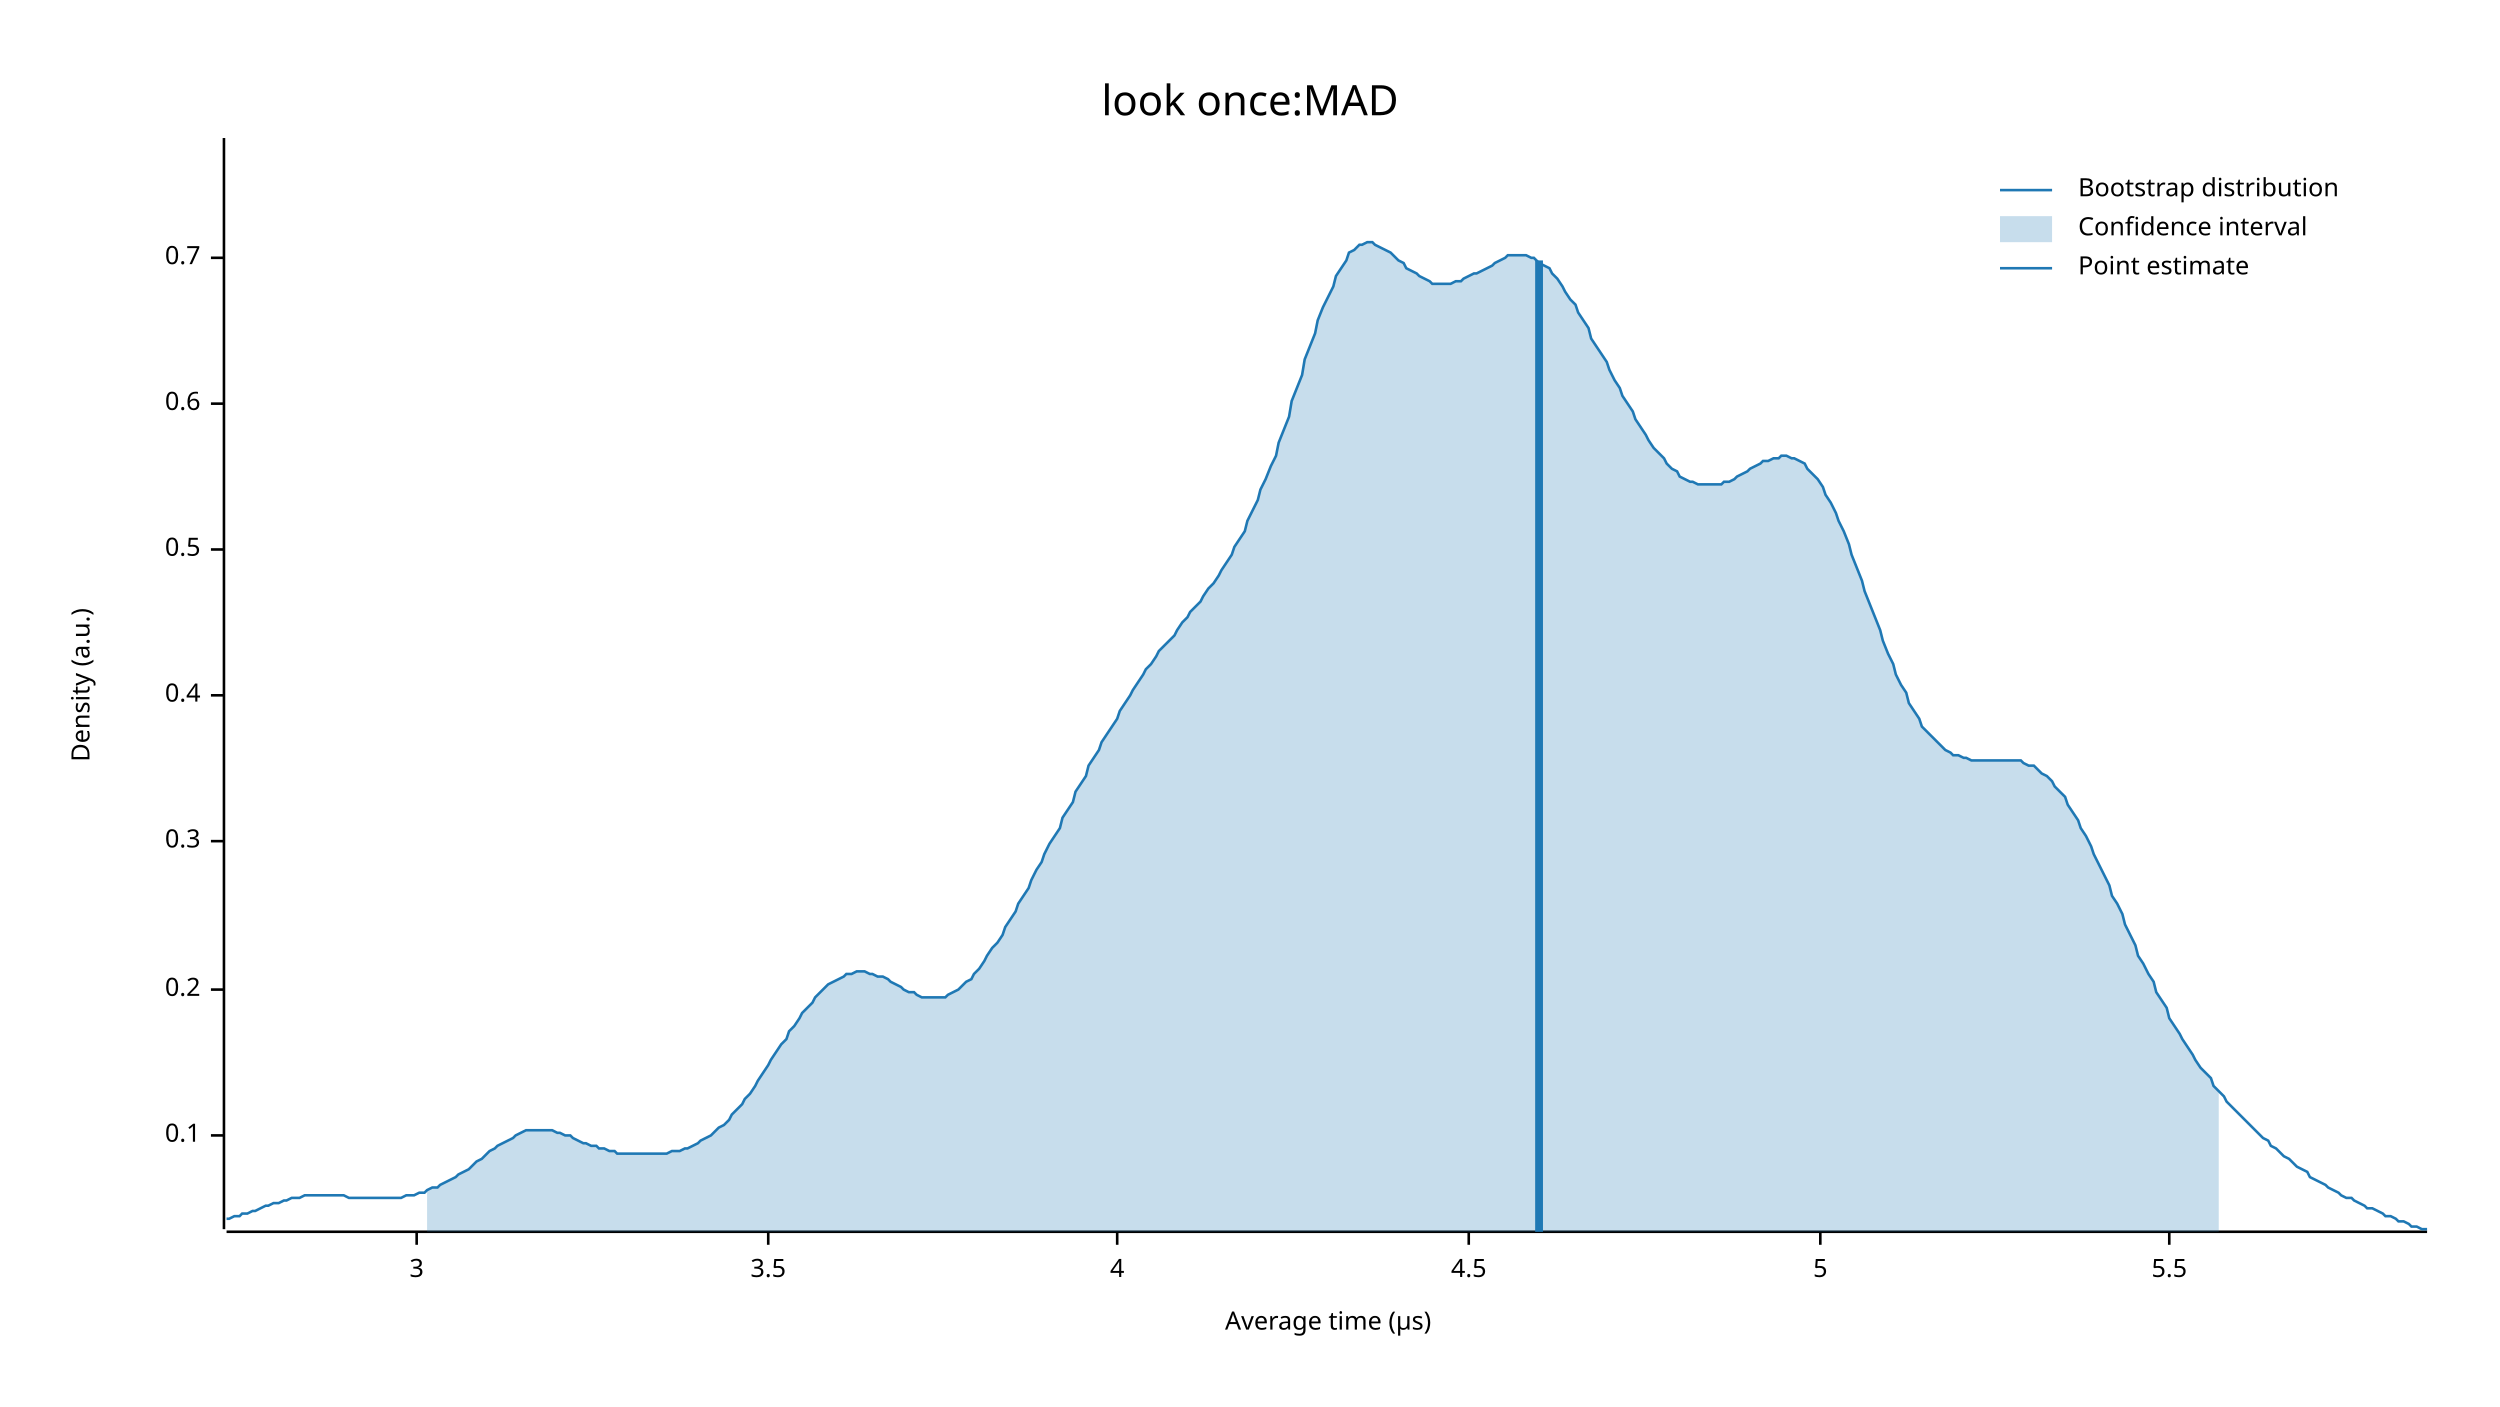
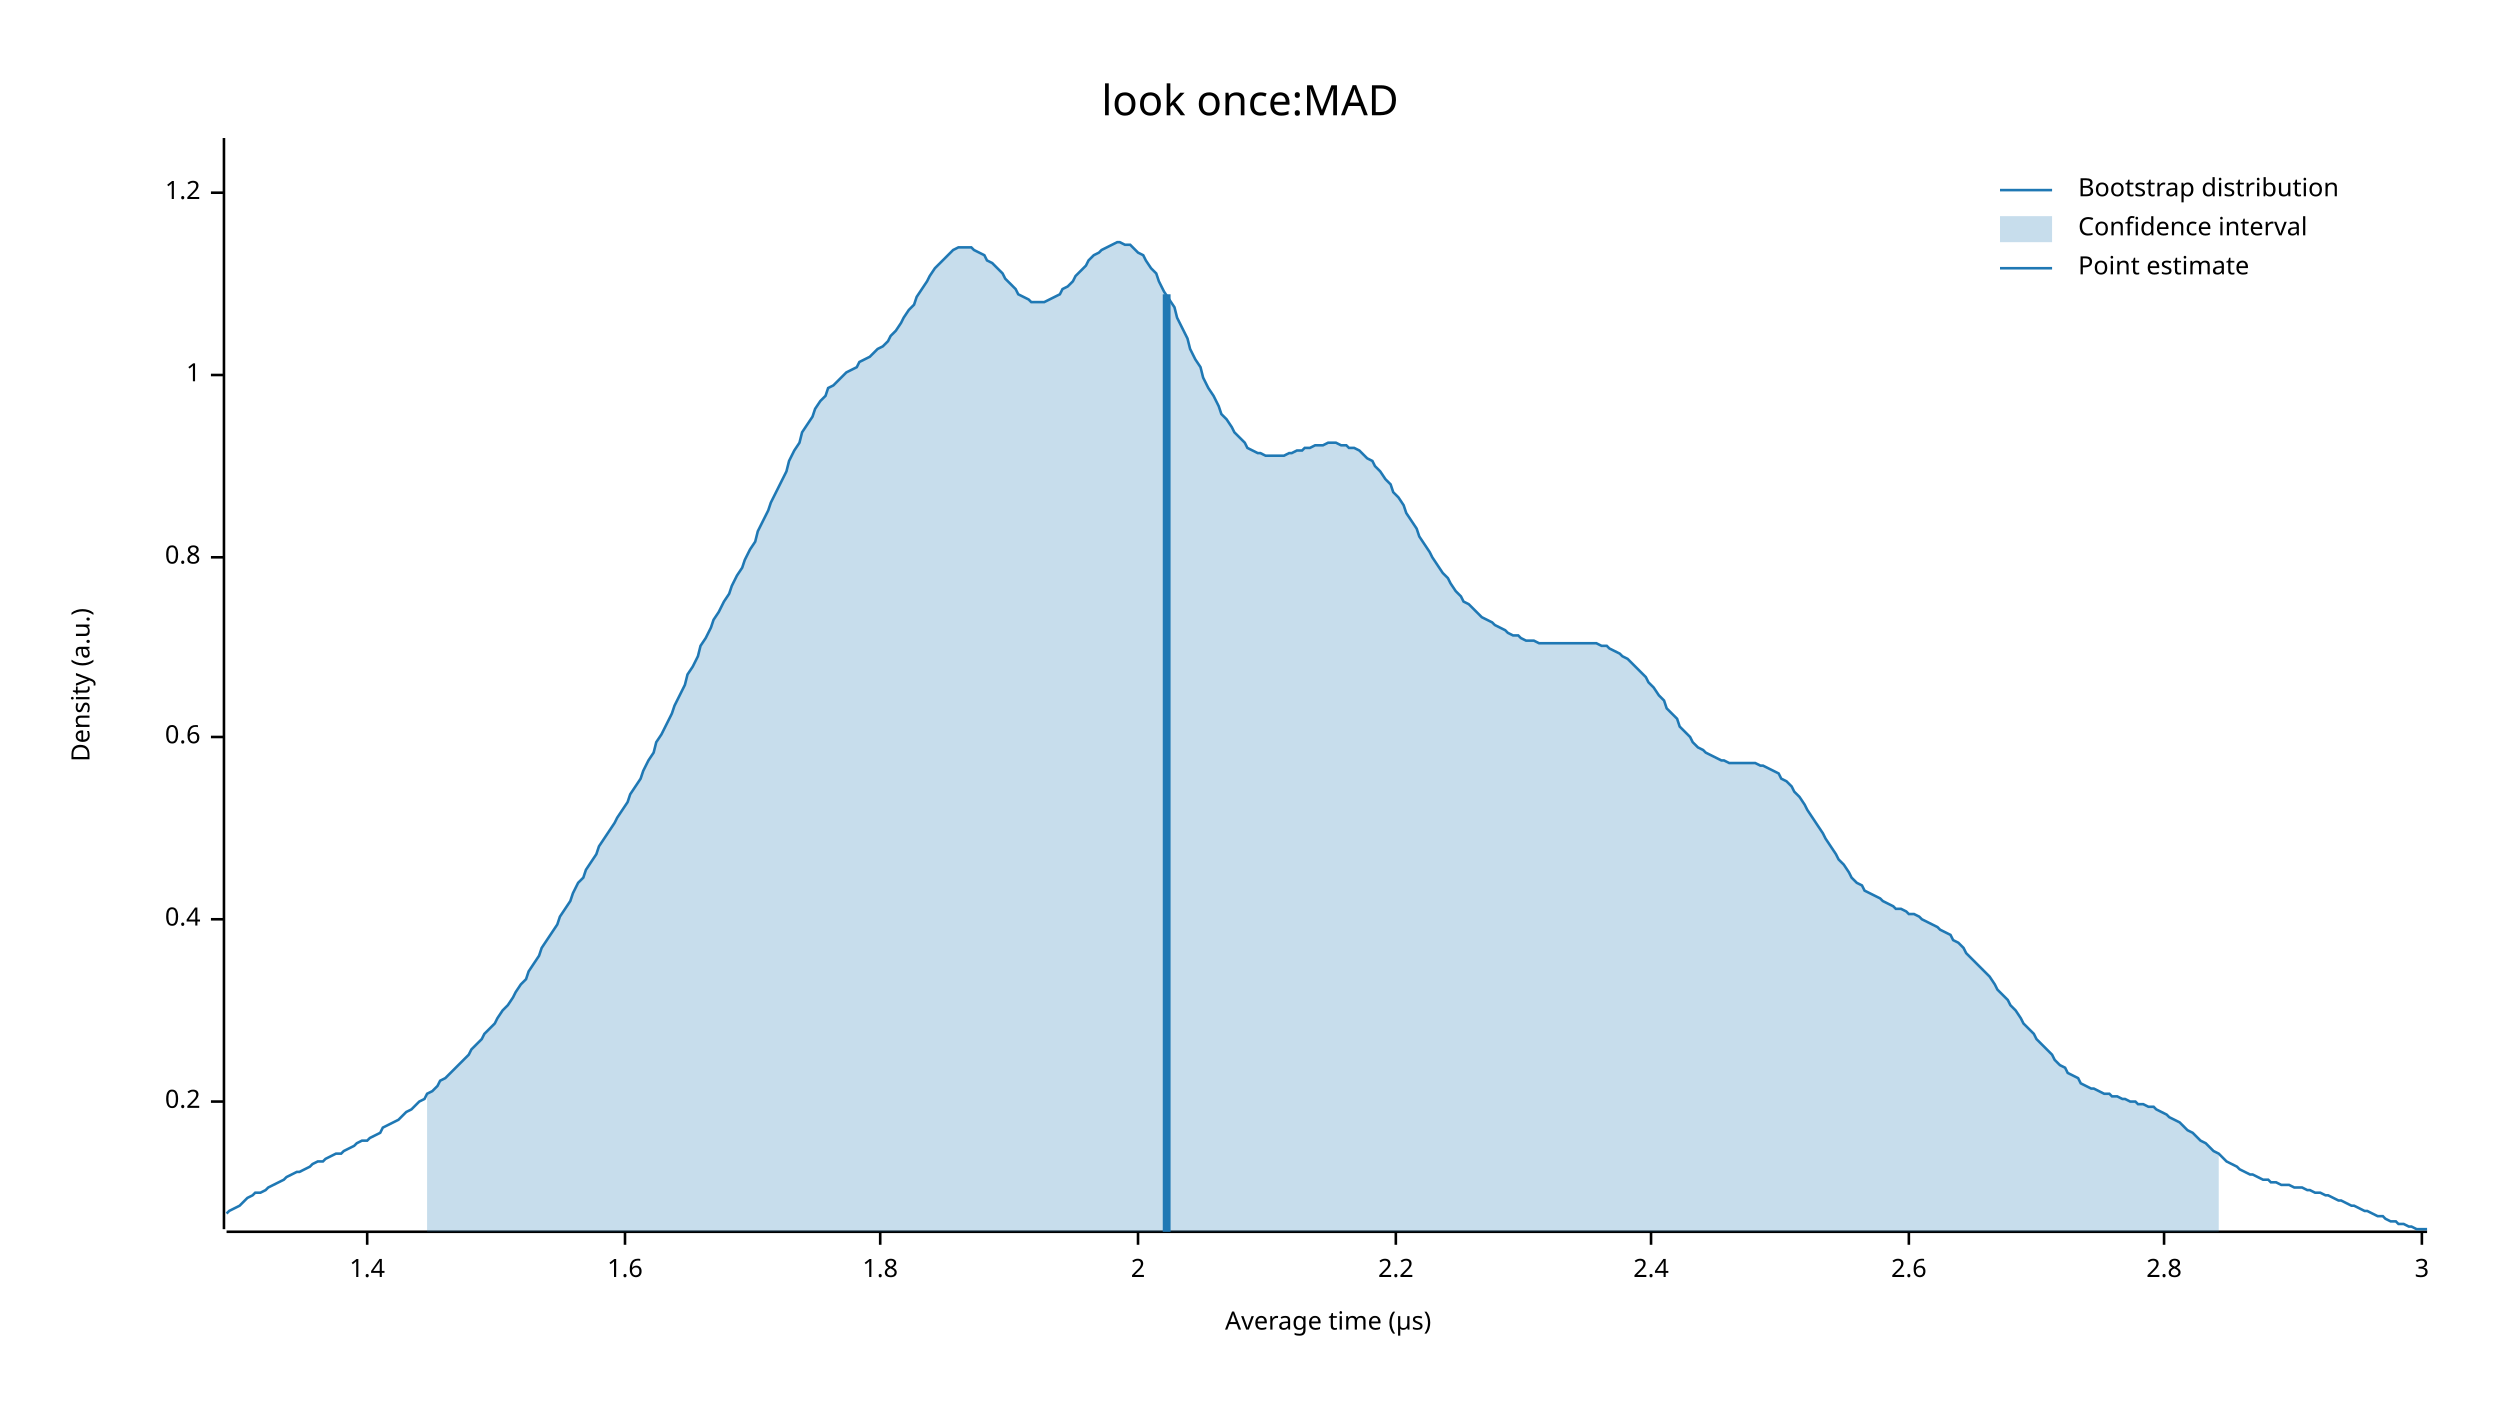
<svg xmlns="http://www.w3.org/2000/svg" width="960" height="540" viewBox="0 0 960 540">
  <text x="480" y="32" dy="0.76em" text-anchor="middle" font-family="sans-serif" font-size="16.129" opacity="1" fill="#000000">
look once:MAD
</text>
  <text x="27" y="263" dy="0.76em" text-anchor="middle" font-family="sans-serif" font-size="9.677" opacity="1" fill="#000000" transform="rotate(270, 27, 263)">
Density (a.u.)
</text>
  <text x="510" y="513" dy="-0.5ex" text-anchor="middle" font-family="sans-serif" font-size="9.677" opacity="1" fill="#000000">
Average time (µs)
</text>
  <polyline fill="none" opacity="1" stroke="#000000" stroke-width="1" points="86,53 86,472 " />
-   <text x="77" y="436" dy="0.5ex" text-anchor="end" font-family="sans-serif" font-size="9.677" opacity="1" fill="#000000">
- 0.1
- </text>
-   <polyline fill="none" opacity="1" stroke="#000000" stroke-width="1" points="81,436 86,436 " />
-   <text x="77" y="380" dy="0.5ex" text-anchor="end" font-family="sans-serif" font-size="9.677" opacity="1" fill="#000000">
+   <text x="77" y="423" dy="0.5ex" text-anchor="end" font-family="sans-serif" font-size="9.677" opacity="1" fill="#000000">
0.2
</text>
-   <polyline fill="none" opacity="1" stroke="#000000" stroke-width="1" points="81,380 86,380 " />
-   <text x="77" y="323" dy="0.5ex" text-anchor="end" font-family="sans-serif" font-size="9.677" opacity="1" fill="#000000">
- 0.3
- </text>
-   <polyline fill="none" opacity="1" stroke="#000000" stroke-width="1" points="81,323 86,323 " />
-   <text x="77" y="267" dy="0.5ex" text-anchor="end" font-family="sans-serif" font-size="9.677" opacity="1" fill="#000000">
+   <polyline fill="none" opacity="1" stroke="#000000" stroke-width="1" points="81,423 86,423 " />
+   <text x="77" y="353" dy="0.5ex" text-anchor="end" font-family="sans-serif" font-size="9.677" opacity="1" fill="#000000">
0.4
</text>
-   <polyline fill="none" opacity="1" stroke="#000000" stroke-width="1" points="81,267 86,267 " />
-   <text x="77" y="211" dy="0.5ex" text-anchor="end" font-family="sans-serif" font-size="9.677" opacity="1" fill="#000000">
- 0.5
- </text>
-   <polyline fill="none" opacity="1" stroke="#000000" stroke-width="1" points="81,211 86,211 " />
-   <text x="77" y="155" dy="0.5ex" text-anchor="end" font-family="sans-serif" font-size="9.677" opacity="1" fill="#000000">
+   <polyline fill="none" opacity="1" stroke="#000000" stroke-width="1" points="81,353 86,353 " />
+   <text x="77" y="283" dy="0.5ex" text-anchor="end" font-family="sans-serif" font-size="9.677" opacity="1" fill="#000000">
0.6
</text>
-   <polyline fill="none" opacity="1" stroke="#000000" stroke-width="1" points="81,155 86,155 " />
-   <text x="77" y="99" dy="0.5ex" text-anchor="end" font-family="sans-serif" font-size="9.677" opacity="1" fill="#000000">
- 0.7
+   <polyline fill="none" opacity="1" stroke="#000000" stroke-width="1" points="81,283 86,283 " />
+   <text x="77" y="214" dy="0.5ex" text-anchor="end" font-family="sans-serif" font-size="9.677" opacity="1" fill="#000000">
+ 0.8
</text>
-   <polyline fill="none" opacity="1" stroke="#000000" stroke-width="1" points="81,99 86,99 " />
+   <polyline fill="none" opacity="1" stroke="#000000" stroke-width="1" points="81,214 86,214 " />
+   <text x="77" y="144" dy="0.5ex" text-anchor="end" font-family="sans-serif" font-size="9.677" opacity="1" fill="#000000">
+ 1
+ </text>
+   <polyline fill="none" opacity="1" stroke="#000000" stroke-width="1" points="81,144 86,144 " />
+   <text x="77" y="74" dy="0.5ex" text-anchor="end" font-family="sans-serif" font-size="9.677" opacity="1" fill="#000000">
+ 1.2
+ </text>
+   <polyline fill="none" opacity="1" stroke="#000000" stroke-width="1" points="81,74 86,74 " />
  <polyline fill="none" opacity="1" stroke="#000000" stroke-width="1" points="87,473 932,473 " />
-   <text x="160" y="483" dy="0.76em" text-anchor="middle" font-family="sans-serif" font-size="9.677" opacity="1" fill="#000000">
+   <text x="141" y="483" dy="0.76em" text-anchor="middle" font-family="sans-serif" font-size="9.677" opacity="1" fill="#000000">
+ 1.4
+ </text>
+   <polyline fill="none" opacity="1" stroke="#000000" stroke-width="1" points="141,473 141,478 " />
+   <text x="240" y="483" dy="0.76em" text-anchor="middle" font-family="sans-serif" font-size="9.677" opacity="1" fill="#000000">
+ 1.6
+ </text>
+   <polyline fill="none" opacity="1" stroke="#000000" stroke-width="1" points="240,473 240,478 " />
+   <text x="338" y="483" dy="0.76em" text-anchor="middle" font-family="sans-serif" font-size="9.677" opacity="1" fill="#000000">
+ 1.8
+ </text>
+   <polyline fill="none" opacity="1" stroke="#000000" stroke-width="1" points="338,473 338,478 " />
+   <text x="437" y="483" dy="0.76em" text-anchor="middle" font-family="sans-serif" font-size="9.677" opacity="1" fill="#000000">
+ 2
+ </text>
+   <polyline fill="none" opacity="1" stroke="#000000" stroke-width="1" points="437,473 437,478 " />
+   <text x="536" y="483" dy="0.76em" text-anchor="middle" font-family="sans-serif" font-size="9.677" opacity="1" fill="#000000">
+ 2.2
+ </text>
+   <polyline fill="none" opacity="1" stroke="#000000" stroke-width="1" points="536,473 536,478 " />
+   <text x="634" y="483" dy="0.76em" text-anchor="middle" font-family="sans-serif" font-size="9.677" opacity="1" fill="#000000">
+ 2.4
+ </text>
+   <polyline fill="none" opacity="1" stroke="#000000" stroke-width="1" points="634,473 634,478 " />
+   <text x="733" y="483" dy="0.76em" text-anchor="middle" font-family="sans-serif" font-size="9.677" opacity="1" fill="#000000">
+ 2.6
+ </text>
+   <polyline fill="none" opacity="1" stroke="#000000" stroke-width="1" points="733,473 733,478 " />
+   <text x="831" y="483" dy="0.76em" text-anchor="middle" font-family="sans-serif" font-size="9.677" opacity="1" fill="#000000">
+ 2.8
+ </text>
+   <polyline fill="none" opacity="1" stroke="#000000" stroke-width="1" points="831,473 831,478 " />
+   <text x="930" y="483" dy="0.76em" text-anchor="middle" font-family="sans-serif" font-size="9.677" opacity="1" fill="#000000">
3
</text>
-   <polyline fill="none" opacity="1" stroke="#000000" stroke-width="1" points="160,473 160,478 " />
-   <text x="295" y="483" dy="0.76em" text-anchor="middle" font-family="sans-serif" font-size="9.677" opacity="1" fill="#000000">
- 3.5
- </text>
-   <polyline fill="none" opacity="1" stroke="#000000" stroke-width="1" points="295,473 295,478 " />
-   <text x="429" y="483" dy="0.76em" text-anchor="middle" font-family="sans-serif" font-size="9.677" opacity="1" fill="#000000">
- 4
- </text>
-   <polyline fill="none" opacity="1" stroke="#000000" stroke-width="1" points="429,473 429,478 " />
-   <text x="564" y="483" dy="0.76em" text-anchor="middle" font-family="sans-serif" font-size="9.677" opacity="1" fill="#000000">
- 4.5
- </text>
-   <polyline fill="none" opacity="1" stroke="#000000" stroke-width="1" points="564,473 564,478 " />
-   <text x="699" y="483" dy="0.76em" text-anchor="middle" font-family="sans-serif" font-size="9.677" opacity="1" fill="#000000">
- 5
- </text>
-   <polyline fill="none" opacity="1" stroke="#000000" stroke-width="1" points="699,473 699,478 " />
-   <text x="833" y="483" dy="0.76em" text-anchor="middle" font-family="sans-serif" font-size="9.677" opacity="1" fill="#000000">
- 5.5
- </text>
-   <polyline fill="none" opacity="1" stroke="#000000" stroke-width="1" points="833,473 833,478 " />
-   <polyline fill="none" opacity="1" stroke="#1F78B4" stroke-width="1" points="87,468 88,468 90,467 92,467 93,466 95,466 97,465 98,465 100,464 102,463 103,463 105,462 107,462 109,461 110,461 112,460 114,460 115,460 117,459 119,459 120,459 122,459 124,459 125,459 127,459 129,459 131,459 132,459 134,460 136,460 137,460 139,460 141,460 142,460 144,460 146,460 147,460 149,460 151,460 153,460 154,460 156,459 158,459 159,459 161,458 163,458 164,457 166,456 168,456 169,455 171,454 173,453 175,452 176,451 178,450 180,449 181,448 183,446 185,445 186,444 188,442 190,441 191,440 193,439 195,438 197,437 198,436 200,435 202,434 203,434 205,434 207,434 208,434 210,434 212,434 214,435 215,435 217,436 219,436 220,437 222,438 224,439 225,439 227,440 229,440 230,441 232,441 234,442 236,442 237,443 239,443 241,443 242,443 244,443 246,443 247,443 249,443 251,443 252,443 254,443 256,443 258,442 259,442 261,442 263,441 264,441 266,440 268,439 269,438 271,437 273,436 274,435 276,433 278,432 280,430 281,428 283,426 285,424 286,422 288,420 290,417 291,415 293,412 295,409 296,407 298,404 300,401 302,399 303,396 305,394 307,391 308,389 310,387 312,385 313,383 315,381 317,379 318,378 320,377 322,376 324,375 325,374 327,374 329,373 330,373 332,373 334,374 335,374 337,375 339,375 341,376 342,377 344,378 346,379 347,380 349,381 351,381 352,382 354,383 356,383 357,383 359,383 361,383 363,383 364,382 366,381 368,380 369,379 371,377 373,376 374,374 376,372 378,369 379,367 381,364 383,362 385,359 386,356 388,353 390,350 391,347 393,344 395,341 396,338 398,334 400,331 401,328 403,324 405,321 407,318 408,314 410,311 412,308 413,304 415,301 417,298 418,294 420,291 422,288 423,285 425,282 427,279 429,276 430,273 432,270 434,267 435,265 437,262 439,259 440,257 442,255 444,252 445,250 447,248 449,246 451,244 452,242 454,239 456,237 457,235 459,233 461,231 462,229 464,226 466,224 468,221 469,219 471,216 473,213 474,210 476,207 478,204 479,200 481,196 483,192 484,188 486,184 488,179 490,175 491,170 493,165 495,160 496,154 498,149 500,144 501,138 503,133 505,128 506,123 508,118 510,114 512,110 513,106 515,103 517,100 518,97 520,96 522,94 523,94 525,93 527,93 528,94 530,95 532,96 534,97 535,98 537,100 539,101 540,103 542,104 544,105 545,106 547,107 549,108 550,109 552,109 554,109 556,109 557,109 559,108 561,108 562,107 564,106 566,105 567,105 569,104 571,103 573,102 574,101 576,100 578,99 579,98 581,98 583,98 584,98 586,98 588,99 589,99 591,101 593,102 595,103 596,105 598,107 600,110 601,112 603,115 605,117 606,120 608,123 610,126 611,130 613,133 615,136 617,139 618,142 620,146 622,149 623,152 625,155 627,158 628,161 630,164 632,167 633,169 635,172 637,174 639,176 640,178 642,180 644,181 645,183 647,184 649,185 650,185 652,186 654,186 655,186 657,186 659,186 661,186 662,185 664,185 666,184 667,183 669,182 671,181 672,180 674,179 676,178 677,177 679,177 681,176 683,176 684,175 686,175 688,176 689,176 691,177 693,178 694,180 696,182 698,184 700,187 701,190 703,193 705,197 706,200 708,204 710,209 711,213 713,218 715,223 716,227 718,232 720,237 722,242 723,246 725,251 727,255 728,259 730,263 732,266 733,270 735,273 737,276 738,279 740,281 742,283 744,285 745,286 747,288 749,289 750,290 752,290 754,291 755,291 757,292 759,292 760,292 762,292 764,292 766,292 767,292 769,292 771,292 772,292 774,292 776,292 777,293 779,294 781,294 782,295 784,297 786,298 788,300 789,302 791,304 793,306 794,309 796,312 798,315 799,318 801,321 803,325 804,328 806,332 808,336 810,340 811,344 813,347 815,351 816,355 818,359 820,363 821,367 823,370 825,374 827,377 828,381 830,384 832,387 833,391 835,394 837,397 838,399 840,402 842,405 843,407 845,410 847,412 849,414 850,417 852,419 854,421 855,423 857,425 859,427 860,428 862,430 864,432 865,433 867,435 869,437 871,438 872,440 874,441 876,443 877,444 879,445 881,447 882,448 884,449 886,450 887,452 889,453 891,454 893,455 894,456 896,457 898,458 899,459 901,460 903,460 904,461 906,462 908,463 909,464 911,464 913,465 915,466 916,467 918,467 920,468 921,469 923,469 925,470 926,471 928,471 930,472 932,472 " />
-   <polygon opacity="0.25" fill="#1F78B4" points="164,457 166,456 168,456 169,455 171,454 173,453 175,452 176,451 178,450 180,449 181,448 183,446 185,445 186,444 188,442 190,441 191,440 193,439 195,438 197,437 198,436 200,435 202,434 203,434 205,434 207,434 208,434 210,434 212,434 214,435 215,435 217,436 219,436 220,437 222,438 224,439 225,439 227,440 229,440 230,441 232,441 234,442 236,442 237,443 239,443 241,443 242,443 244,443 246,443 247,443 249,443 251,443 252,443 254,443 256,443 258,442 259,442 261,442 263,441 264,441 266,440 268,439 269,438 271,437 273,436 274,435 276,433 278,432 280,430 281,428 283,426 285,424 286,422 288,420 290,417 291,415 293,412 295,409 296,407 298,404 300,401 302,399 303,396 305,394 307,391 308,389 310,387 312,385 313,383 315,381 317,379 318,378 320,377 322,376 324,375 325,374 327,374 329,373 330,373 332,373 334,374 335,374 337,375 339,375 341,376 342,377 344,378 346,379 347,380 349,381 351,381 352,382 354,383 356,383 357,383 359,383 361,383 363,383 364,382 366,381 368,380 369,379 371,377 373,376 374,374 376,372 378,369 379,367 381,364 383,362 385,359 386,356 388,353 390,350 391,347 393,344 395,341 396,338 398,334 400,331 401,328 403,324 405,321 407,318 408,314 410,311 412,308 413,304 415,301 417,298 418,294 420,291 422,288 423,285 425,282 427,279 429,276 430,273 432,270 434,267 435,265 437,262 439,259 440,257 442,255 444,252 445,250 447,248 449,246 451,244 452,242 454,239 456,237 457,235 459,233 461,231 462,229 464,226 466,224 468,221 469,219 471,216 473,213 474,210 476,207 478,204 479,200 481,196 483,192 484,188 486,184 488,179 490,175 491,170 493,165 495,160 496,154 498,149 500,144 501,138 503,133 505,128 506,123 508,118 510,114 512,110 513,106 515,103 517,100 518,97 520,96 522,94 523,94 525,93 527,93 528,94 530,95 532,96 534,97 535,98 537,100 539,101 540,103 542,104 544,105 545,106 547,107 549,108 550,109 552,109 554,109 556,109 557,109 559,108 561,108 562,107 564,106 566,105 567,105 569,104 571,103 573,102 574,101 576,100 578,99 579,98 581,98 583,98 584,98 586,98 588,99 589,99 591,101 593,102 595,103 596,105 598,107 600,110 601,112 603,115 605,117 606,120 608,123 610,126 611,130 613,133 615,136 617,139 618,142 620,146 622,149 623,152 625,155 627,158 628,161 630,164 632,167 633,169 635,172 637,174 639,176 640,178 642,180 644,181 645,183 647,184 649,185 650,185 652,186 654,186 655,186 657,186 659,186 661,186 662,185 664,185 666,184 667,183 669,182 671,181 672,180 674,179 676,178 677,177 679,177 681,176 683,176 684,175 686,175 688,176 689,176 691,177 693,178 694,180 696,182 698,184 700,187 701,190 703,193 705,197 706,200 708,204 710,209 711,213 713,218 715,223 716,227 718,232 720,237 722,242 723,246 725,251 727,255 728,259 730,263 732,266 733,270 735,273 737,276 738,279 740,281 742,283 744,285 745,286 747,288 749,289 750,290 752,290 754,291 755,291 757,292 759,292 760,292 762,292 764,292 766,292 767,292 769,292 771,292 772,292 774,292 776,292 777,293 779,294 781,294 782,295 784,297 786,298 788,300 789,302 791,304 793,306 794,309 796,312 798,315 799,318 801,321 803,325 804,328 806,332 808,336 810,340 811,344 813,347 815,351 816,355 818,359 820,363 821,367 823,370 825,374 827,377 828,381 830,384 832,387 833,391 835,394 837,397 838,399 840,402 842,405 843,407 845,410 847,412 849,414 850,417 852,419 852,473 164,473 " />
-   <polyline fill="none" opacity="1" stroke="#1F78B4" stroke-width="3" points="591,473 591,100 " />
+   <polyline fill="none" opacity="1" stroke="#000000" stroke-width="1" points="930,473 930,478 " />
+   <polyline fill="none" opacity="1" stroke="#1F78B4" stroke-width="1" points="87,466 88,465 90,464 92,463 93,462 95,460 97,459 98,458 100,458 102,457 103,456 105,455 107,454 109,453 110,452 112,451 114,450 115,450 117,449 119,448 120,447 122,446 124,446 125,445 127,444 129,443 131,443 132,442 134,441 136,440 137,439 139,438 141,438 142,437 144,436 146,435 147,433 149,432 151,431 153,430 154,429 156,427 158,426 159,425 161,423 163,422 164,420 166,419 168,417 169,415 171,414 173,412 175,410 176,409 178,407 180,405 181,403 183,401 185,399 186,397 188,395 190,393 191,391 193,388 195,386 197,383 198,381 200,378 202,376 203,373 205,370 207,367 208,364 210,361 212,358 214,355 215,352 217,349 219,346 220,343 222,339 224,337 225,334 227,331 229,328 230,325 232,322 234,319 236,316 237,314 239,311 241,308 242,305 244,302 246,299 247,296 249,292 251,289 252,285 254,282 256,278 258,274 259,271 261,267 263,263 264,259 266,256 268,252 269,248 271,245 273,241 274,238 276,235 278,231 280,228 281,225 283,221 285,218 286,215 288,211 290,208 291,204 293,200 295,196 296,193 298,189 300,185 302,181 303,177 305,173 307,170 308,166 310,163 312,160 313,157 315,154 317,152 318,149 320,148 322,146 324,144 325,143 327,142 329,141 330,139 332,138 334,137 335,136 337,134 339,133 341,131 342,129 344,127 346,124 347,122 349,119 351,117 352,114 354,111 356,108 357,106 359,103 361,101 363,99 364,98 366,96 368,95 369,95 371,95 373,95 374,96 376,97 378,98 379,100 381,101 383,103 385,105 386,107 388,109 390,111 391,113 393,114 395,115 396,116 398,116 400,116 401,116 403,115 405,114 407,113 408,111 410,110 412,108 413,106 415,104 417,102 418,100 420,98 422,97 423,96 425,95 427,94 429,93 430,93 432,94 434,94 435,95 437,97 439,98 440,100 442,103 444,105 445,108 447,112 449,115 451,118 452,122 454,126 456,130 457,134 459,138 461,141 462,145 464,149 466,152 468,156 469,159 471,161 473,164 474,166 476,168 478,170 479,172 481,173 483,174 484,174 486,175 488,175 490,175 491,175 493,175 495,174 496,174 498,173 500,173 501,172 503,172 505,171 506,171 508,171 510,170 512,170 513,170 515,171 517,171 518,172 520,172 522,173 523,174 525,176 527,177 528,179 530,181 532,184 534,186 535,189 537,191 539,194 540,197 542,200 544,203 545,206 547,209 549,212 550,214 552,217 554,220 556,222 557,224 559,227 561,229 562,231 564,232 566,234 567,235 569,237 571,238 573,239 574,240 576,241 578,242 579,243 581,244 583,244 584,245 586,246 588,246 589,246 591,247 593,247 595,247 596,247 598,247 600,247 601,247 603,247 605,247 606,247 608,247 610,247 611,247 613,247 615,248 617,248 618,249 620,250 622,251 623,252 625,253 627,255 628,256 630,258 632,260 633,262 635,264 637,267 639,269 640,272 642,274 644,276 645,279 647,281 649,283 650,285 652,287 654,288 655,289 657,290 659,291 661,292 662,292 664,293 666,293 667,293 669,293 671,293 672,293 674,293 676,294 677,294 679,295 681,296 683,297 684,299 686,300 688,302 689,304 691,306 693,309 694,311 696,314 698,317 700,320 701,322 703,325 705,328 706,330 708,332 710,335 711,337 713,339 715,340 716,342 718,343 720,344 722,345 723,346 725,347 727,348 728,349 730,349 732,350 733,351 735,351 737,352 738,353 740,354 742,355 744,356 745,357 747,358 749,359 750,361 752,362 754,364 755,366 757,368 759,370 760,371 762,373 764,375 766,378 767,380 769,382 771,384 772,386 774,388 776,391 777,393 779,395 781,397 782,399 784,401 786,403 788,405 789,407 791,409 793,410 794,412 796,413 798,414 799,416 801,417 803,418 804,418 806,419 808,420 810,420 811,421 813,421 815,422 816,422 818,423 820,423 821,424 823,424 825,425 827,425 828,426 830,427 832,428 833,429 835,430 837,431 838,432 840,434 842,435 843,436 845,438 847,439 849,441 850,442 852,443 854,445 855,446 857,447 859,448 860,449 862,450 864,451 865,451 867,452 869,453 871,453 872,454 874,454 876,455 877,455 879,455 881,456 882,456 884,456 886,457 887,457 889,458 891,458 893,459 894,459 896,460 898,461 899,461 901,462 903,463 904,463 906,464 908,465 909,465 911,466 913,467 915,467 916,468 918,469 920,469 921,470 923,470 925,471 926,471 928,472 930,472 932,472 " />
+   <polygon opacity="0.25" fill="#1F78B4" points="164,420 166,419 168,417 169,415 171,414 173,412 175,410 176,409 178,407 180,405 181,403 183,401 185,399 186,397 188,395 190,393 191,391 193,388 195,386 197,383 198,381 200,378 202,376 203,373 205,370 207,367 208,364 210,361 212,358 214,355 215,352 217,349 219,346 220,343 222,339 224,337 225,334 227,331 229,328 230,325 232,322 234,319 236,316 237,314 239,311 241,308 242,305 244,302 246,299 247,296 249,292 251,289 252,285 254,282 256,278 258,274 259,271 261,267 263,263 264,259 266,256 268,252 269,248 271,245 273,241 274,238 276,235 278,231 280,228 281,225 283,221 285,218 286,215 288,211 290,208 291,204 293,200 295,196 296,193 298,189 300,185 302,181 303,177 305,173 307,170 308,166 310,163 312,160 313,157 315,154 317,152 318,149 320,148 322,146 324,144 325,143 327,142 329,141 330,139 332,138 334,137 335,136 337,134 339,133 341,131 342,129 344,127 346,124 347,122 349,119 351,117 352,114 354,111 356,108 357,106 359,103 361,101 363,99 364,98 366,96 368,95 369,95 371,95 373,95 374,96 376,97 378,98 379,100 381,101 383,103 385,105 386,107 388,109 390,111 391,113 393,114 395,115 396,116 398,116 400,116 401,116 403,115 405,114 407,113 408,111 410,110 412,108 413,106 415,104 417,102 418,100 420,98 422,97 423,96 425,95 427,94 429,93 430,93 432,94 434,94 435,95 437,97 439,98 440,100 442,103 444,105 445,108 447,112 449,115 451,118 452,122 454,126 456,130 457,134 459,138 461,141 462,145 464,149 466,152 468,156 469,159 471,161 473,164 474,166 476,168 478,170 479,172 481,173 483,174 484,174 486,175 488,175 490,175 491,175 493,175 495,174 496,174 498,173 500,173 501,172 503,172 505,171 506,171 508,171 510,170 512,170 513,170 515,171 517,171 518,172 520,172 522,173 523,174 525,176 527,177 528,179 530,181 532,184 534,186 535,189 537,191 539,194 540,197 542,200 544,203 545,206 547,209 549,212 550,214 552,217 554,220 556,222 557,224 559,227 561,229 562,231 564,232 566,234 567,235 569,237 571,238 573,239 574,240 576,241 578,242 579,243 581,244 583,244 584,245 586,246 588,246 589,246 591,247 593,247 595,247 596,247 598,247 600,247 601,247 603,247 605,247 606,247 608,247 610,247 611,247 613,247 615,248 617,248 618,249 620,250 622,251 623,252 625,253 627,255 628,256 630,258 632,260 633,262 635,264 637,267 639,269 640,272 642,274 644,276 645,279 647,281 649,283 650,285 652,287 654,288 655,289 657,290 659,291 661,292 662,292 664,293 666,293 667,293 669,293 671,293 672,293 674,293 676,294 677,294 679,295 681,296 683,297 684,299 686,300 688,302 689,304 691,306 693,309 694,311 696,314 698,317 700,320 701,322 703,325 705,328 706,330 708,332 710,335 711,337 713,339 715,340 716,342 718,343 720,344 722,345 723,346 725,347 727,348 728,349 730,349 732,350 733,351 735,351 737,352 738,353 740,354 742,355 744,356 745,357 747,358 749,359 750,361 752,362 754,364 755,366 757,368 759,370 760,371 762,373 764,375 766,378 767,380 769,382 771,384 772,386 774,388 776,391 777,393 779,395 781,397 782,399 784,401 786,403 788,405 789,407 791,409 793,410 794,412 796,413 798,414 799,416 801,417 803,418 804,418 806,419 808,420 810,420 811,421 813,421 815,422 816,422 818,423 820,423 821,424 823,424 825,425 827,425 828,426 830,427 832,428 833,429 835,430 837,431 838,432 840,434 842,435 843,436 845,438 847,439 849,441 850,442 852,443 852,473 164,473 " />
+   <polyline fill="none" opacity="1" stroke="#1F78B4" stroke-width="3" points="448,473 448,113 " />
  <text x="798" y="68" dy="0.76em" text-anchor="start" font-family="sans-serif" font-size="9.677" opacity="1" fill="#000000">
Bootstrap distribution
</text>
  <text x="798" y="83" dy="0.76em" text-anchor="start" font-family="sans-serif" font-size="9.677" opacity="1" fill="#000000">
Confidence interval
</text>
  <text x="798" y="98" dy="0.76em" text-anchor="start" font-family="sans-serif" font-size="9.677" opacity="1" fill="#000000">
Point estimate
</text>
  <polyline fill="none" opacity="1" stroke="#1F78B4" stroke-width="1" points="768,73 788,73 " />
  <rect x="768" y="83" width="20" height="10" opacity="0.25" fill="#1F78B4" stroke="none" />
  <polyline fill="none" opacity="1" stroke="#1F78B4" stroke-width="1" points="768,103 788,103 " />
</svg>
